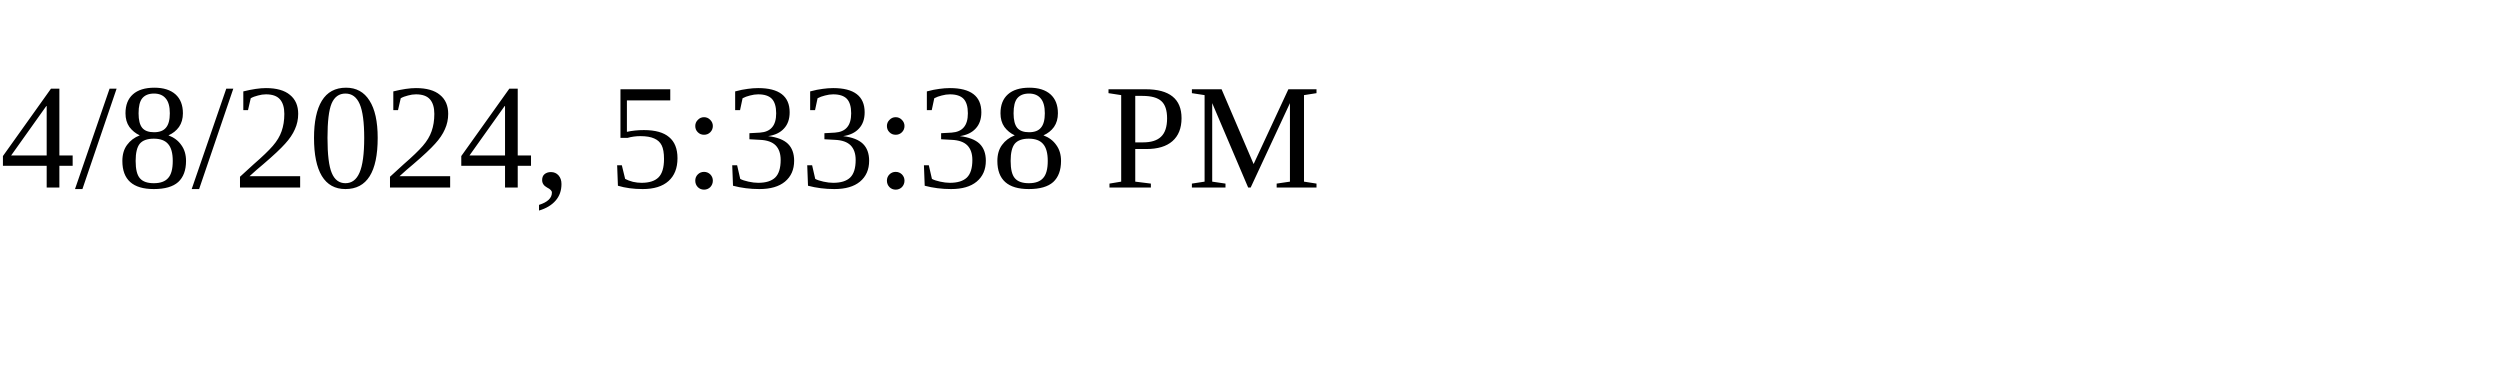
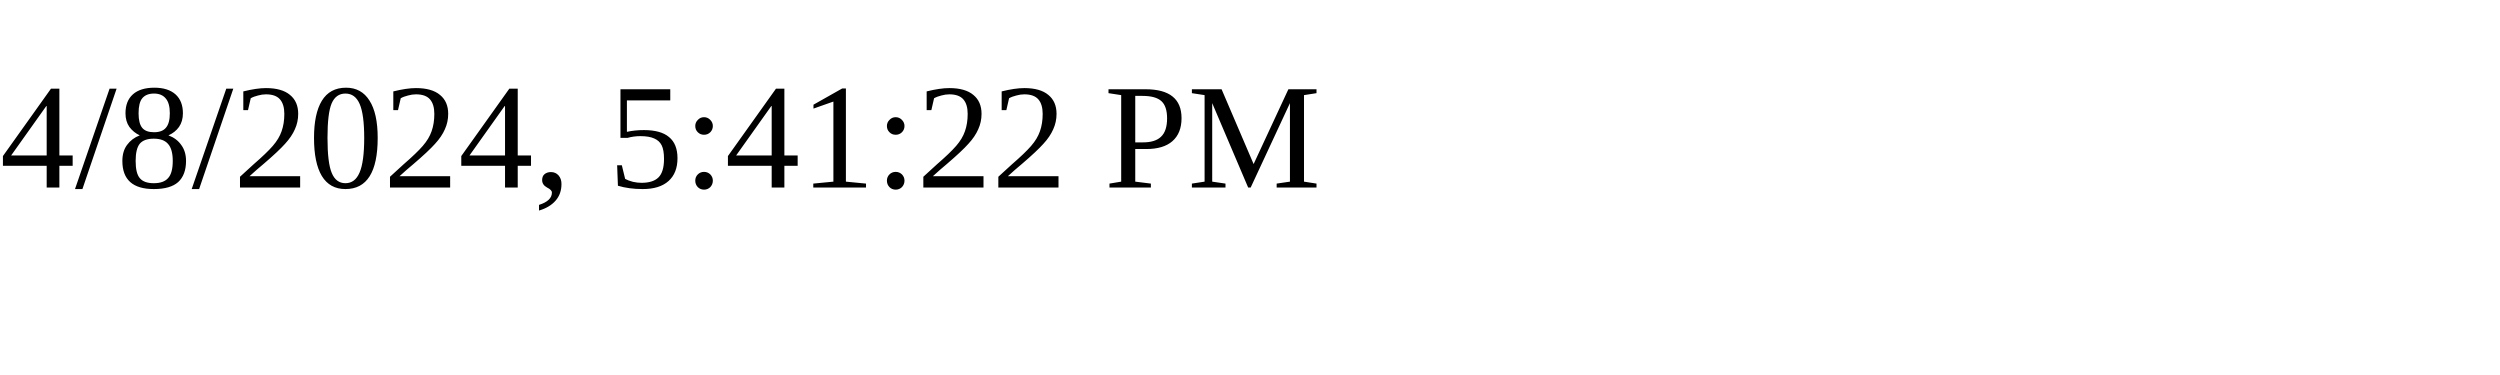
<svg xmlns="http://www.w3.org/2000/svg" height="30" width="200">
-   <text x="0" y="15">4/8/2024, 5:33:38 PM</text>
+   <text x="0" y="15">4/8/2024, 5:41:22 PM</text>
</svg>
